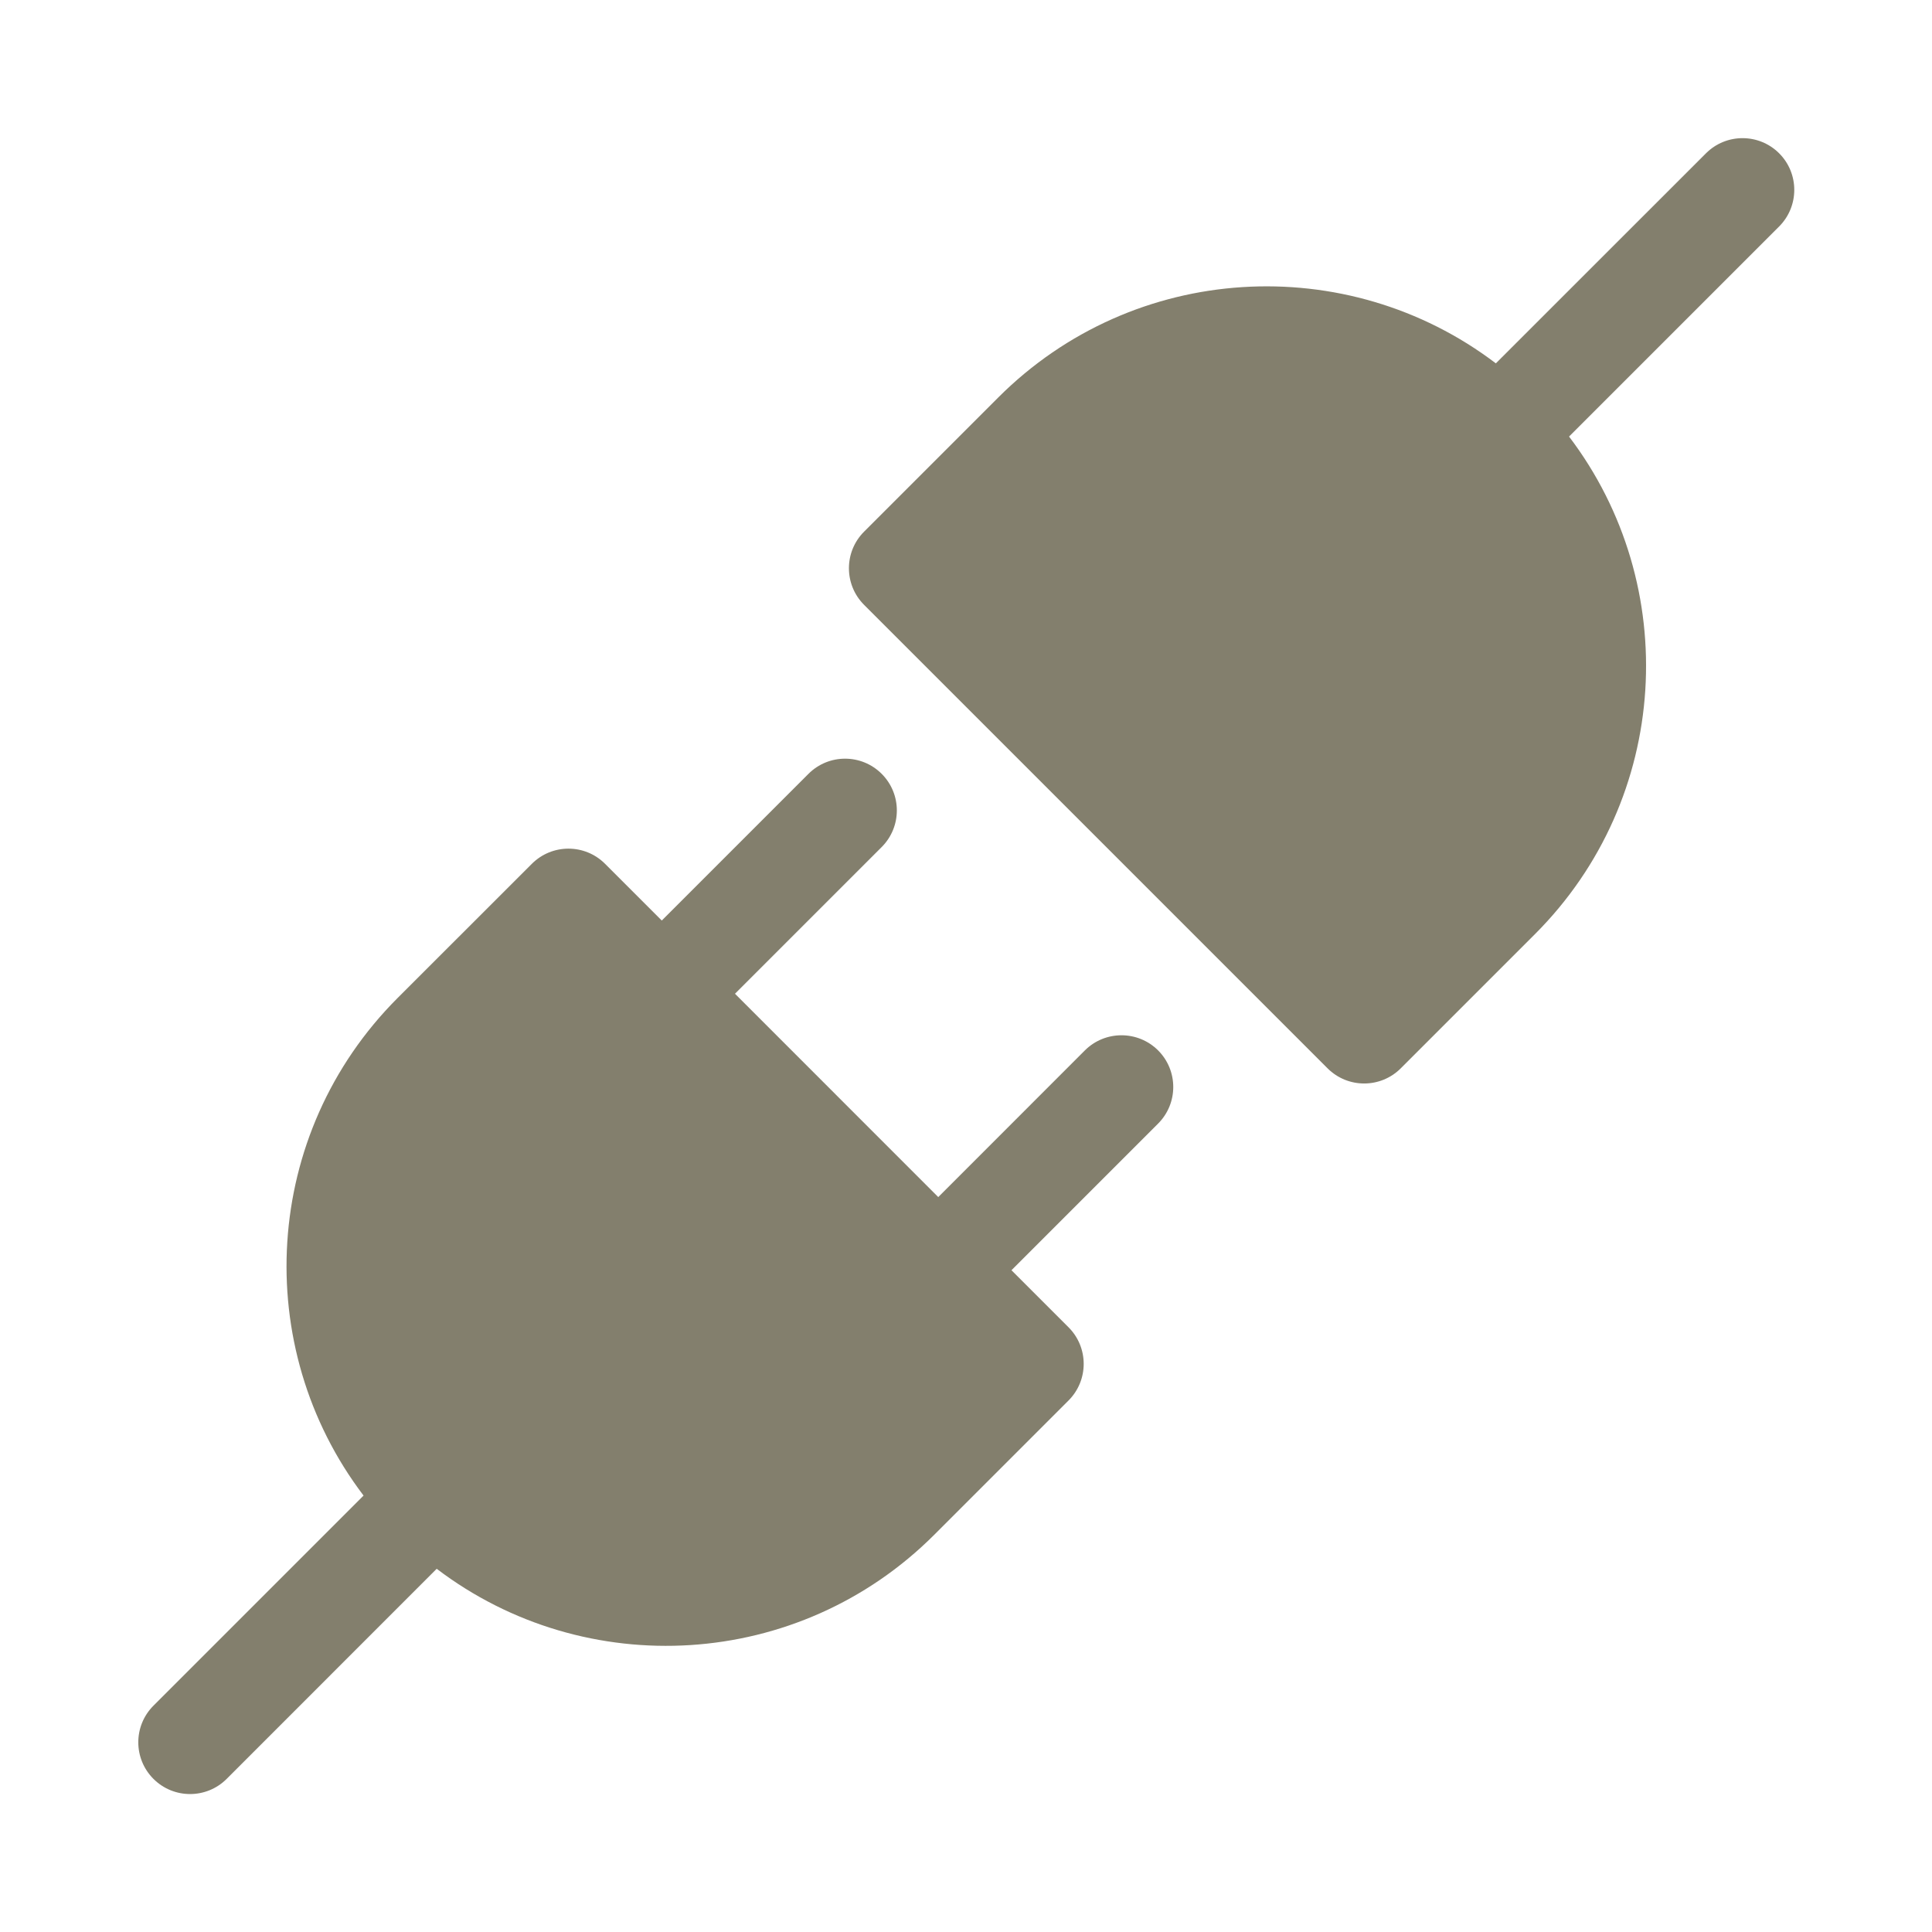
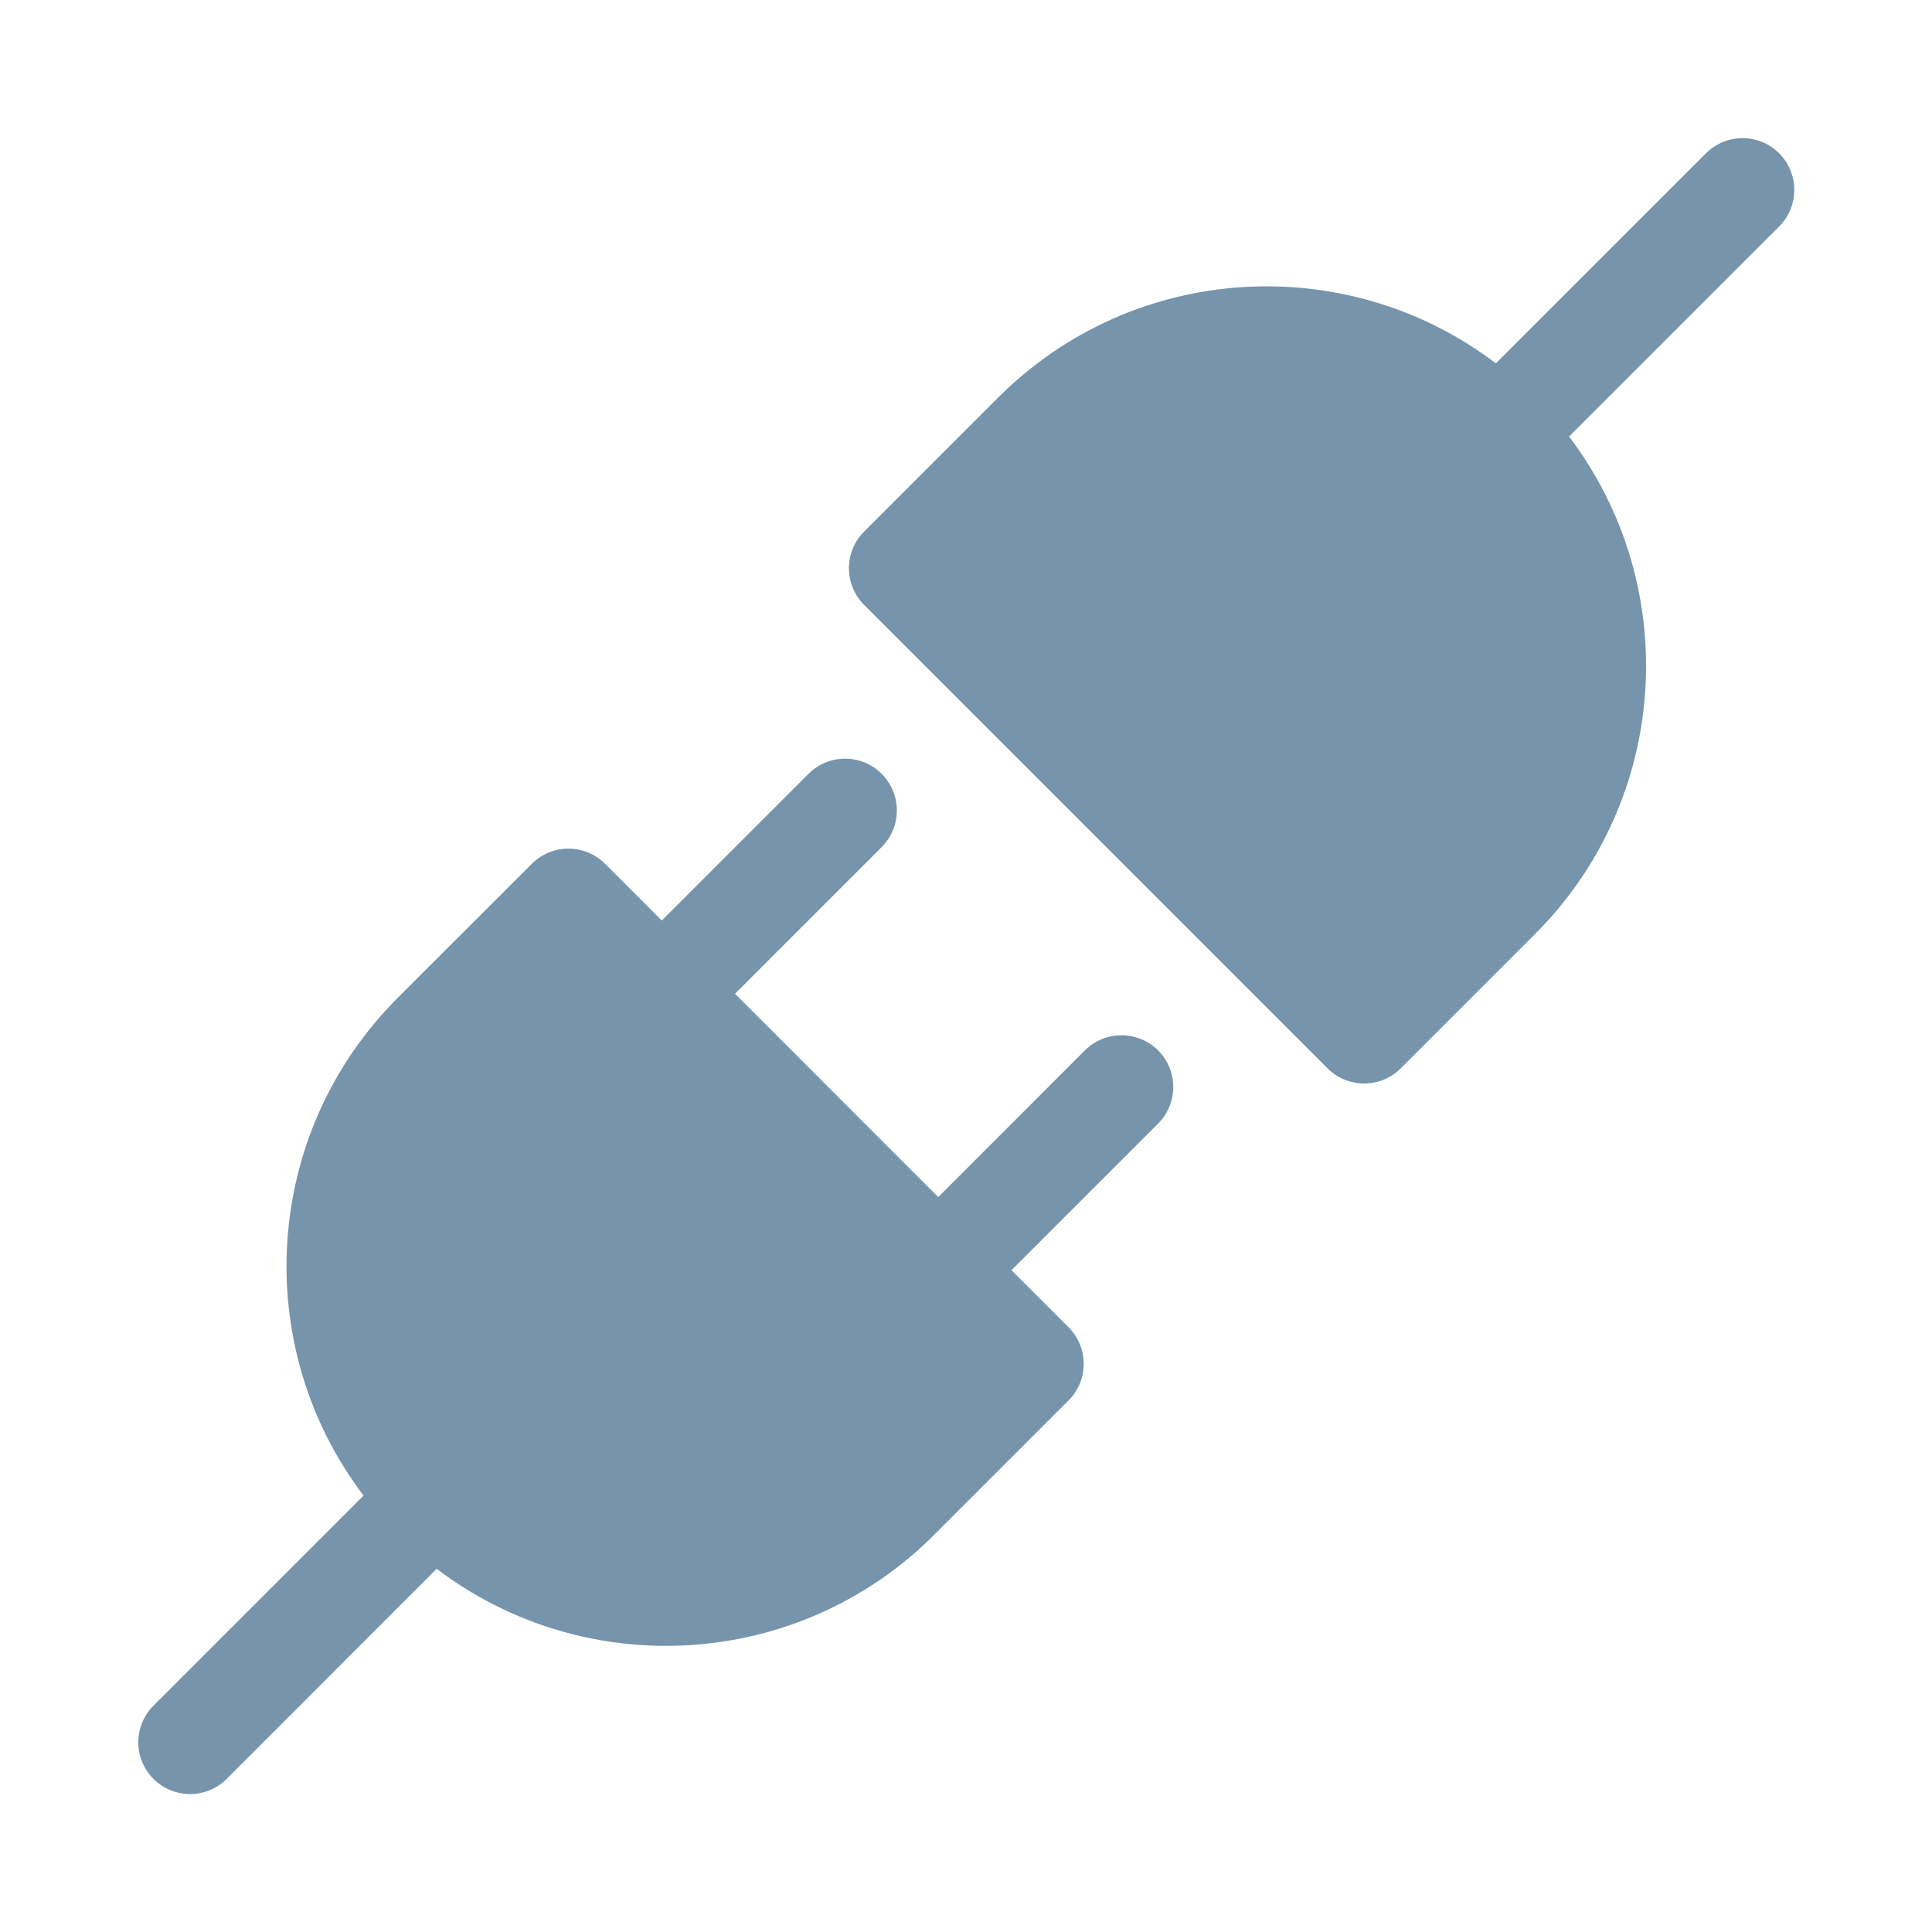
- <svg width="24px" height="24px" viewBox="0 0 28 28" fill="#837F6D">
-   <path d="M22.74 6.327C24.378 8.483 24.213 11.571 22.245 13.539L20.301 15.483C20.008 15.776 19.533 15.776 19.24 15.483L12.523 8.766C12.23 8.473 12.23 7.998 12.523 7.705L14.467 5.761C16.435 3.793 19.524 3.628 21.679 5.266L24.724 2.222C25.017 1.929 25.492 1.929 25.785 2.222C26.077 2.514 26.077 2.989 25.785 3.282L22.74 6.327Z" fill="#837F6D" />
-   <path d="M12.778 12.276C13.071 11.983 13.071 11.508 12.778 11.215C12.485 10.922 12.01 10.922 11.717 11.215L9.591 13.341L8.769 12.519C8.476 12.226 8.001 12.226 7.708 12.519L5.763 14.463C3.795 16.431 3.631 19.52 5.269 21.675L2.224 24.72C1.931 25.013 1.931 25.488 2.224 25.781C2.517 26.074 2.992 26.074 3.285 25.781L6.329 22.736C8.485 24.375 11.573 24.21 13.541 22.242L15.486 20.297C15.779 20.004 15.779 19.529 15.486 19.236L14.659 18.409L16.784 16.284C17.077 15.991 17.077 15.516 16.784 15.223C16.491 14.931 16.016 14.931 15.723 15.223L13.598 17.349L10.652 14.402L12.778 12.276Z" fill="#837F6D" />
+ <svg width="24px" height="24px" viewBox="0 0 28 28" fill="#7694AC">
+   <path d="M22.74 6.327C24.378 8.483 24.213 11.571 22.245 13.539L20.301 15.483C20.008 15.776 19.533 15.776 19.24 15.483L12.523 8.766C12.23 8.473 12.23 7.998 12.523 7.705L14.467 5.761C16.435 3.793 19.524 3.628 21.679 5.266L24.724 2.222C25.017 1.929 25.492 1.929 25.785 2.222C26.077 2.514 26.077 2.989 25.785 3.282L22.74 6.327Z" fill="#7694AC" />
+   <path d="M12.778 12.276C13.071 11.983 13.071 11.508 12.778 11.215C12.485 10.922 12.01 10.922 11.717 11.215L9.591 13.341L8.769 12.519C8.476 12.226 8.001 12.226 7.708 12.519L5.763 14.463C3.795 16.431 3.631 19.52 5.269 21.675L2.224 24.72C1.931 25.013 1.931 25.488 2.224 25.781C2.517 26.074 2.992 26.074 3.285 25.781L6.329 22.736C8.485 24.375 11.573 24.21 13.541 22.242L15.486 20.297C15.779 20.004 15.779 19.529 15.486 19.236L14.659 18.409L16.784 16.284C17.077 15.991 17.077 15.516 16.784 15.223C16.491 14.931 16.016 14.931 15.723 15.223L13.598 17.349L10.652 14.402L12.778 12.276Z" fill="#7694AC" />
</svg>
